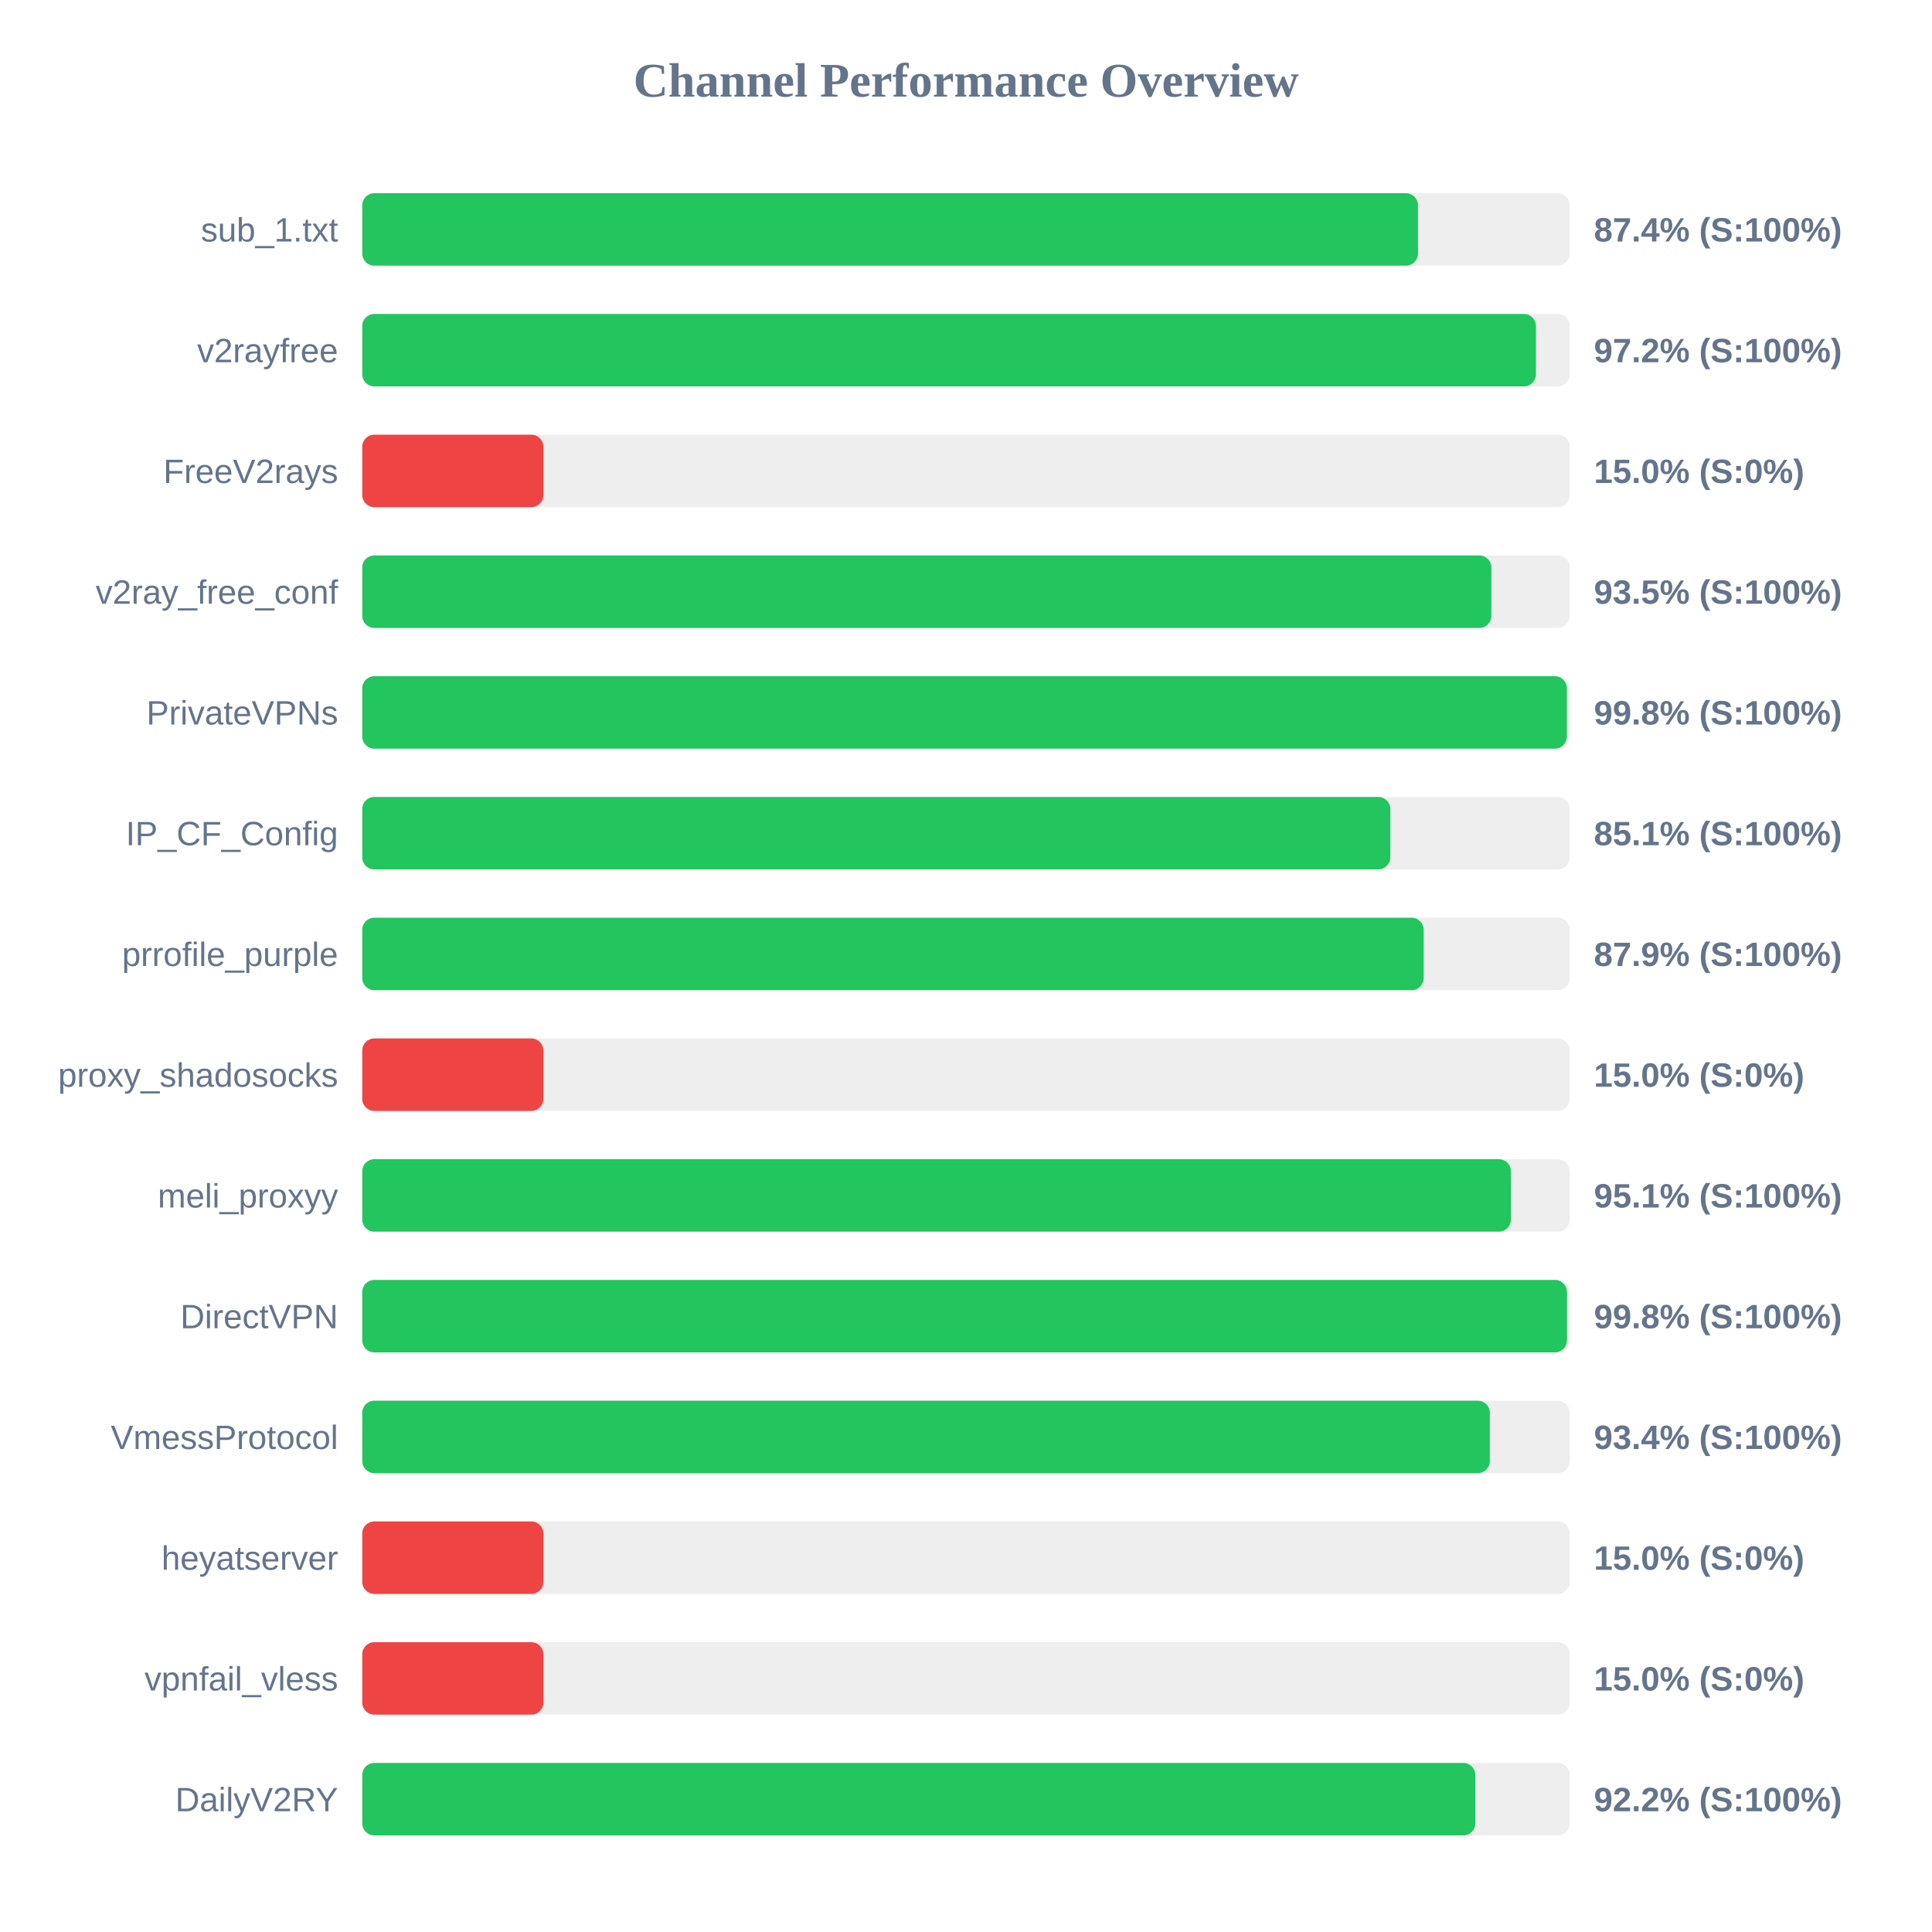
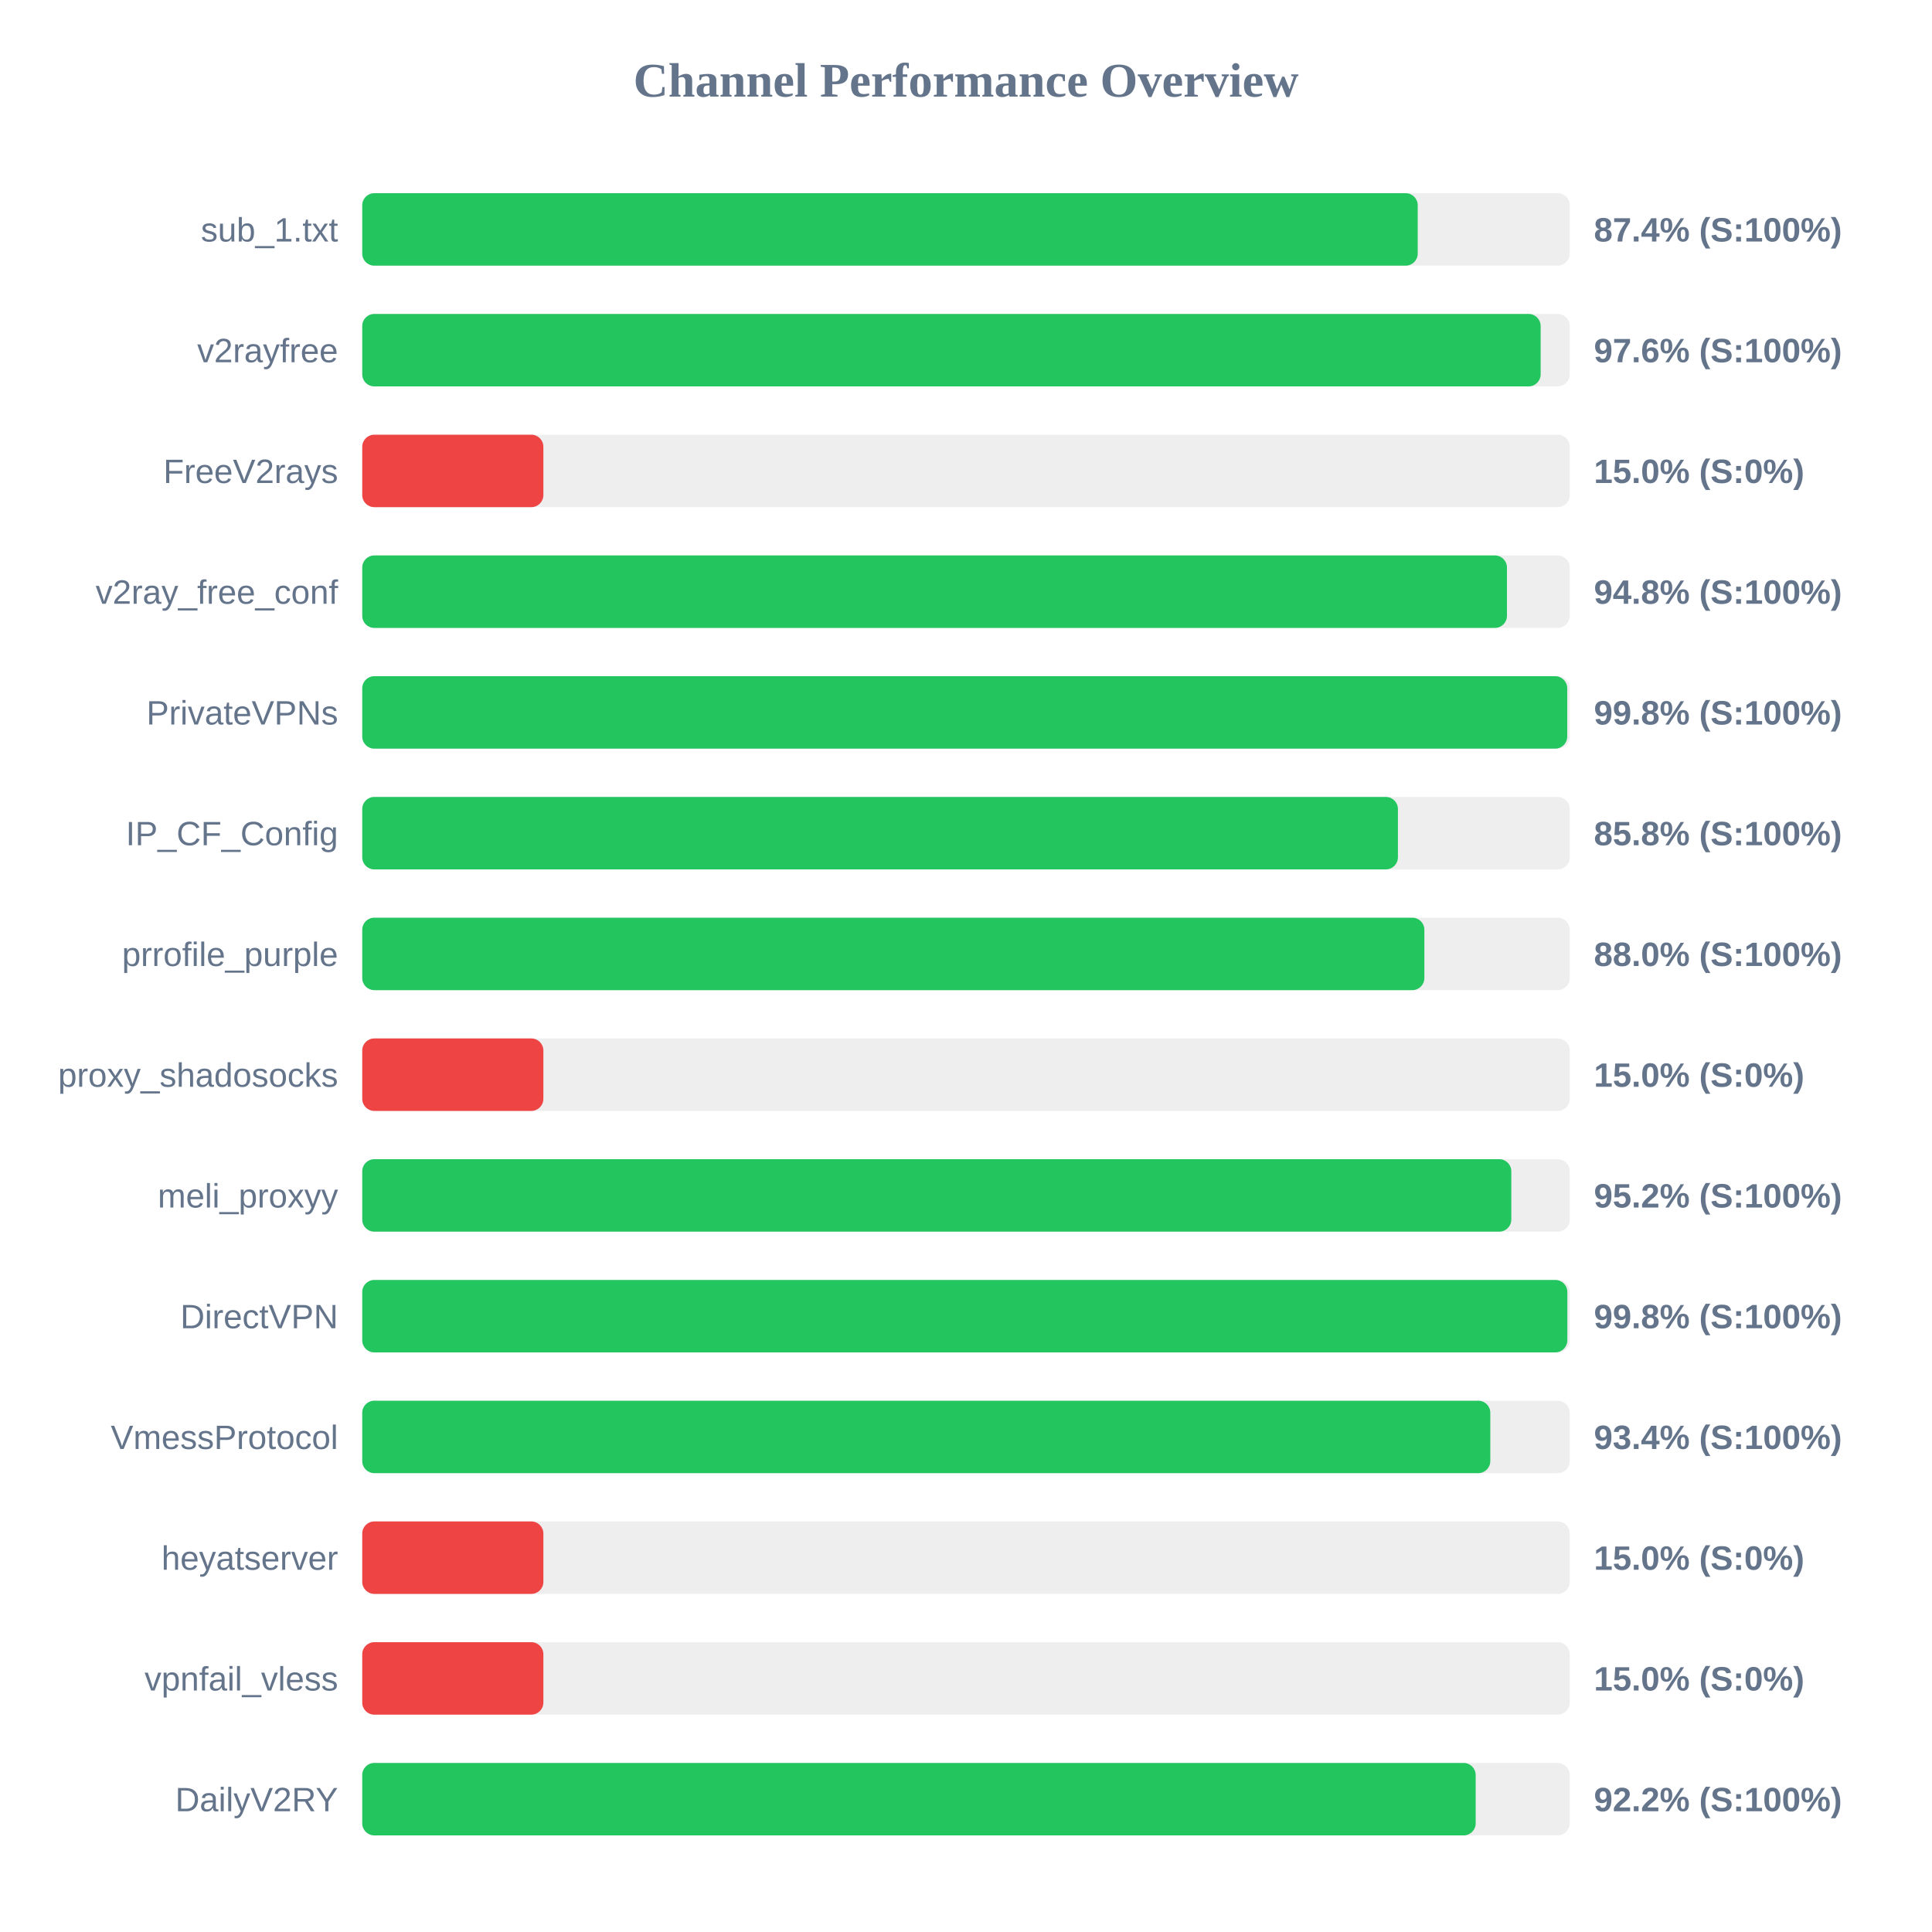
<svg xmlns="http://www.w3.org/2000/svg" width="800" height="800" version="1.1">
  <style>
        .row { font: 14px Arial; fill: #64748b; }
        .score { font: bold 14px Arial; fill: #64748b; }
    </style>
  <text x="400" y="40" text-anchor="middle" font-size="20px" font-weight="bold" fill="#64748b">Channel Performance Overview</text>
  <rect x="150" y="80" width="500" height="30" fill="#eee" rx="5" />
-   <rect x="150" y="80" width="437.15" height="30" fill="#22c55e" rx="5" />
+   <rect x="150" y="80" width="437.05" height="30" fill="#22c55e" rx="5" />
  <text x="140" y="100" text-anchor="end" class="row">sub_1.txt</text>
  <text x="660" y="100" text-anchor="start" class="score">87.4% (S:100%)</text>
  <rect x="150" y="130" width="500" height="30" fill="#eee" rx="5" />
-   <rect x="150" y="130" width="486.0" height="30" fill="#22c55e" rx="5" />
+   <rect x="150" y="130" width="487.95" height="30" fill="#22c55e" rx="5" />
  <text x="140" y="150" text-anchor="end" class="row">v2rayfree</text>
-   <text x="660" y="150" text-anchor="start" class="score">97.2% (S:100%)</text>
+   <text x="660" y="150" text-anchor="start" class="score">97.6% (S:100%)</text>
  <rect x="150" y="180" width="500" height="30" fill="#eee" rx="5" />
  <rect x="150" y="180" width="75.0" height="30" fill="#ef4444" rx="5" />
  <text x="140" y="200" text-anchor="end" class="row">FreeV2rays</text>
  <text x="660" y="200" text-anchor="start" class="score">15.0% (S:0%)</text>
  <rect x="150" y="230" width="500" height="30" fill="#eee" rx="5" />
-   <rect x="150" y="230" width="467.55" height="30" fill="#22c55e" rx="5" />
+   <rect x="150" y="230" width="474.0" height="30" fill="#22c55e" rx="5" />
  <text x="140" y="250" text-anchor="end" class="row">v2ray_free_conf</text>
-   <text x="660" y="250" text-anchor="start" class="score">93.5% (S:100%)</text>
+   <text x="660" y="250" text-anchor="start" class="score">94.8% (S:100%)</text>
  <rect x="150" y="280" width="500" height="30" fill="#eee" rx="5" />
-   <rect x="150" y="280" width="498.8" height="30" fill="#22c55e" rx="5" />
+   <rect x="150" y="280" width="498.95" height="30" fill="#22c55e" rx="5" />
  <text x="140" y="300" text-anchor="end" class="row">PrivateVPNs</text>
  <text x="660" y="300" text-anchor="start" class="score">99.8% (S:100%)</text>
  <rect x="150" y="330" width="500" height="30" fill="#eee" rx="5" />
-   <rect x="150" y="330" width="425.7" height="30" fill="#22c55e" rx="5" />
+   <rect x="150" y="330" width="428.85" height="30" fill="#22c55e" rx="5" />
  <text x="140" y="350" text-anchor="end" class="row">IP_CF_Config</text>
-   <text x="660" y="350" text-anchor="start" class="score">85.1% (S:100%)</text>
+   <text x="660" y="350" text-anchor="start" class="score">85.8% (S:100%)</text>
  <rect x="150" y="380" width="500" height="30" fill="#eee" rx="5" />
-   <rect x="150" y="380" width="439.5" height="30" fill="#22c55e" rx="5" />
+   <rect x="150" y="380" width="439.8" height="30" fill="#22c55e" rx="5" />
  <text x="140" y="400" text-anchor="end" class="row">prrofile_purple</text>
-   <text x="660" y="400" text-anchor="start" class="score">87.9% (S:100%)</text>
+   <text x="660" y="400" text-anchor="start" class="score">88.0% (S:100%)</text>
  <rect x="150" y="430" width="500" height="30" fill="#eee" rx="5" />
  <rect x="150" y="430" width="75.0" height="30" fill="#ef4444" rx="5" />
  <text x="140" y="450" text-anchor="end" class="row">proxy_shadosocks</text>
  <text x="660" y="450" text-anchor="start" class="score">15.0% (S:0%)</text>
  <rect x="150" y="480" width="500" height="30" fill="#eee" rx="5" />
-   <rect x="150" y="480" width="475.65" height="30" fill="#22c55e" rx="5" />
+   <rect x="150" y="480" width="475.8" height="30" fill="#22c55e" rx="5" />
  <text x="140" y="500" text-anchor="end" class="row">meli_proxyy</text>
-   <text x="660" y="500" text-anchor="start" class="score">95.1% (S:100%)</text>
+   <text x="660" y="500" text-anchor="start" class="score">95.2% (S:100%)</text>
  <rect x="150" y="530" width="500" height="30" fill="#eee" rx="5" />
-   <rect x="150" y="530" width="498.85" height="30" fill="#22c55e" rx="5" />
+   <rect x="150" y="530" width="499.0" height="30" fill="#22c55e" rx="5" />
  <text x="140" y="550" text-anchor="end" class="row">DirectVPN</text>
  <text x="660" y="550" text-anchor="start" class="score">99.8% (S:100%)</text>
  <rect x="150" y="580" width="500" height="30" fill="#eee" rx="5" />
-   <rect x="150" y="580" width="466.9" height="30" fill="#22c55e" rx="5" />
+   <rect x="150" y="580" width="467.1" height="30" fill="#22c55e" rx="5" />
  <text x="140" y="600" text-anchor="end" class="row">VmessProtocol</text>
  <text x="660" y="600" text-anchor="start" class="score">93.4% (S:100%)</text>
  <rect x="150" y="630" width="500" height="30" fill="#eee" rx="5" />
  <rect x="150" y="630" width="75.0" height="30" fill="#ef4444" rx="5" />
  <text x="140" y="650" text-anchor="end" class="row">heyatserver</text>
  <text x="660" y="650" text-anchor="start" class="score">15.0% (S:0%)</text>
  <rect x="150" y="680" width="500" height="30" fill="#eee" rx="5" />
  <rect x="150" y="680" width="75.0" height="30" fill="#ef4444" rx="5" />
  <text x="140" y="700" text-anchor="end" class="row">vpnfail_vless</text>
  <text x="660" y="700" text-anchor="start" class="score">15.0% (S:0%)</text>
  <rect x="150" y="730" width="500" height="30" fill="#eee" rx="5" />
-   <rect x="150" y="730" width="460.9" height="30" fill="#22c55e" rx="5" />
+   <rect x="150" y="730" width="461.05" height="30" fill="#22c55e" rx="5" />
  <text x="140" y="750" text-anchor="end" class="row">DailyV2RY</text>
  <text x="660" y="750" text-anchor="start" class="score">92.2% (S:100%)</text>
</svg>
